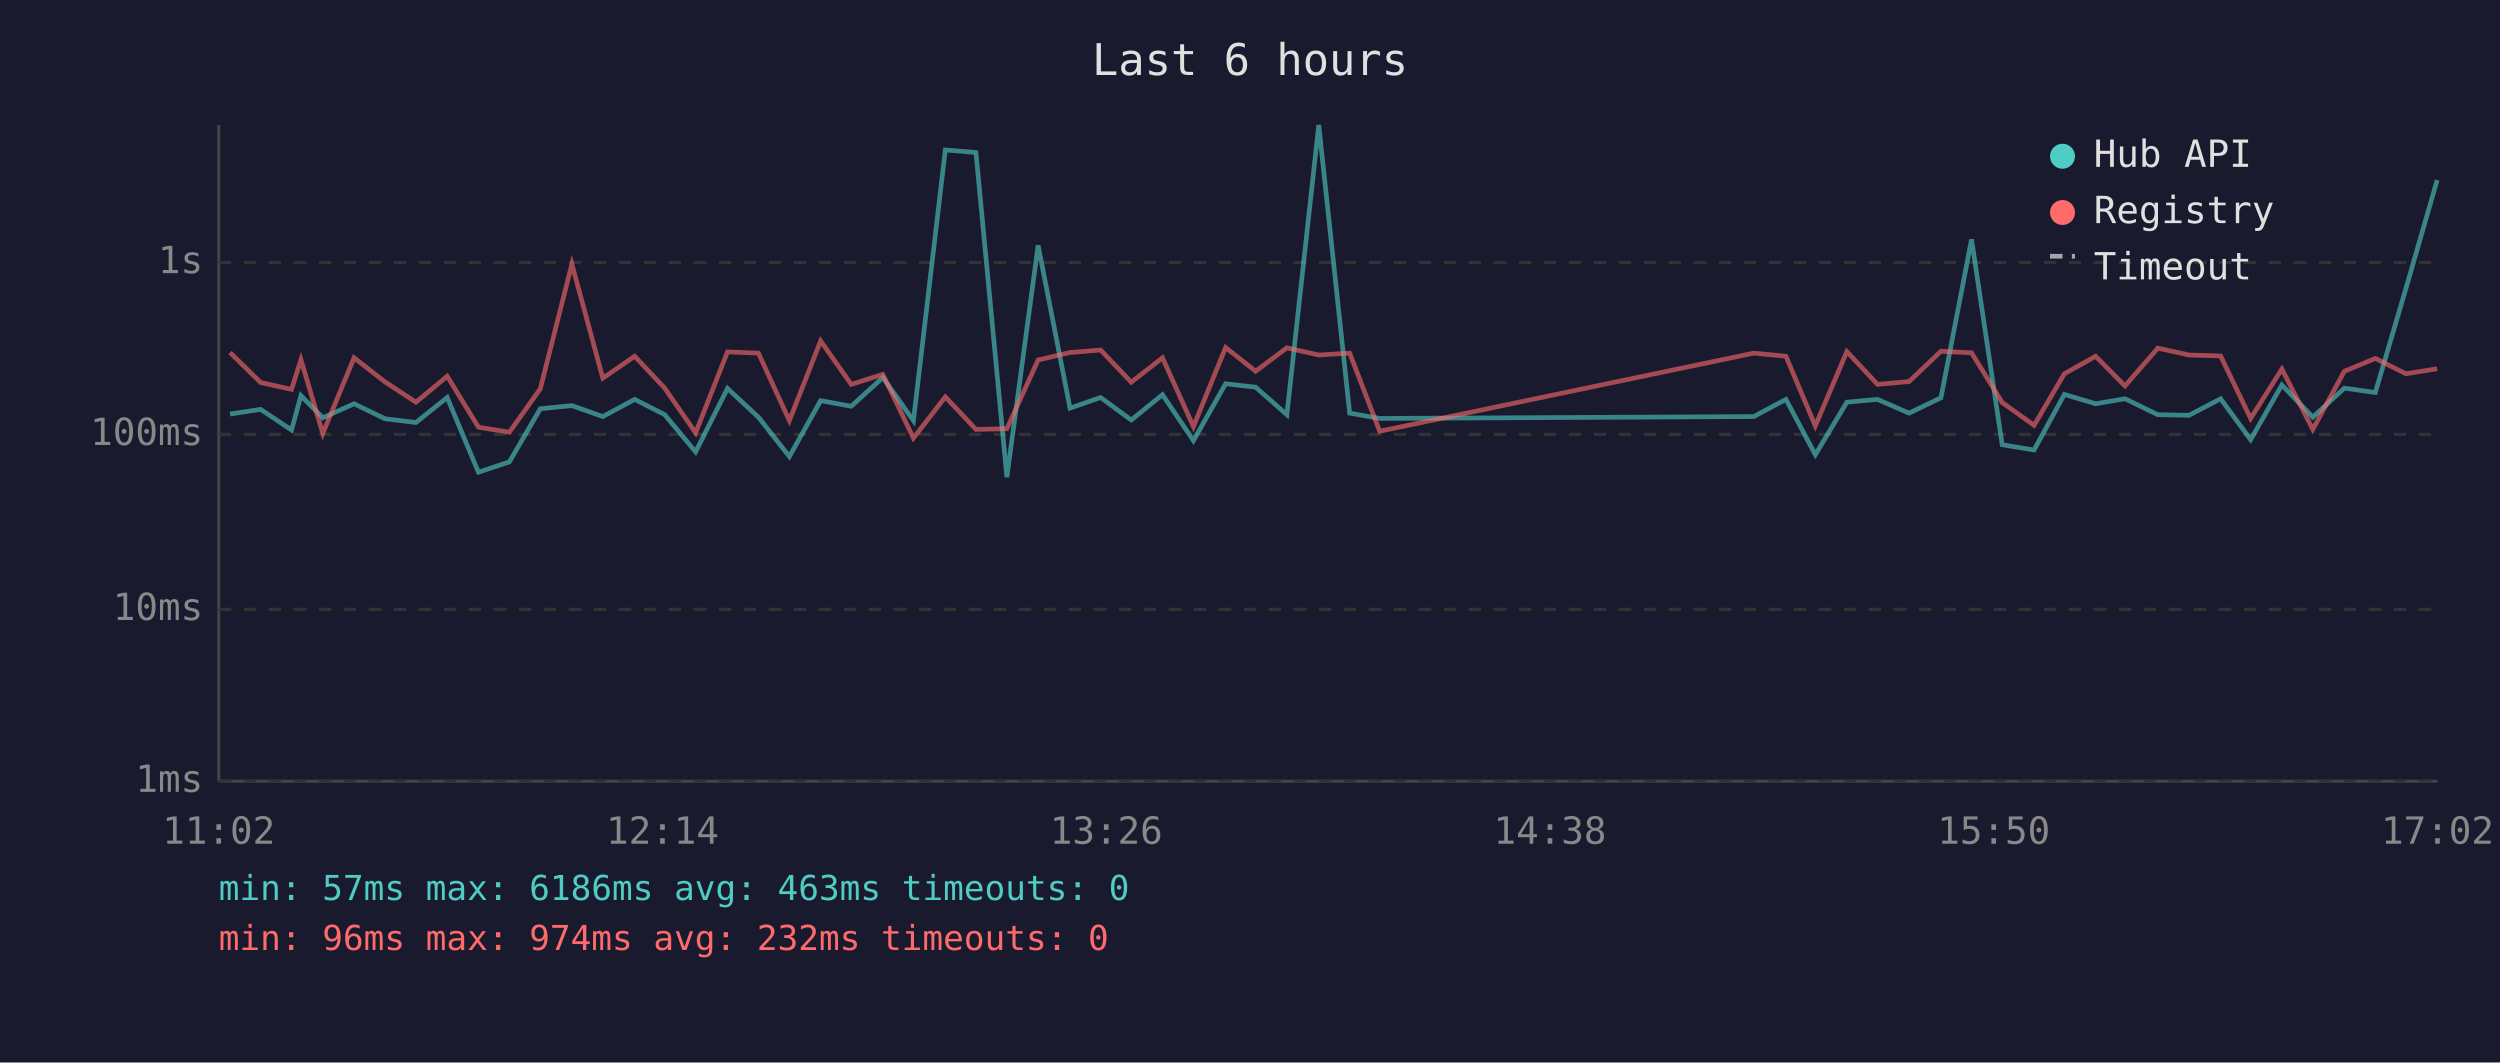
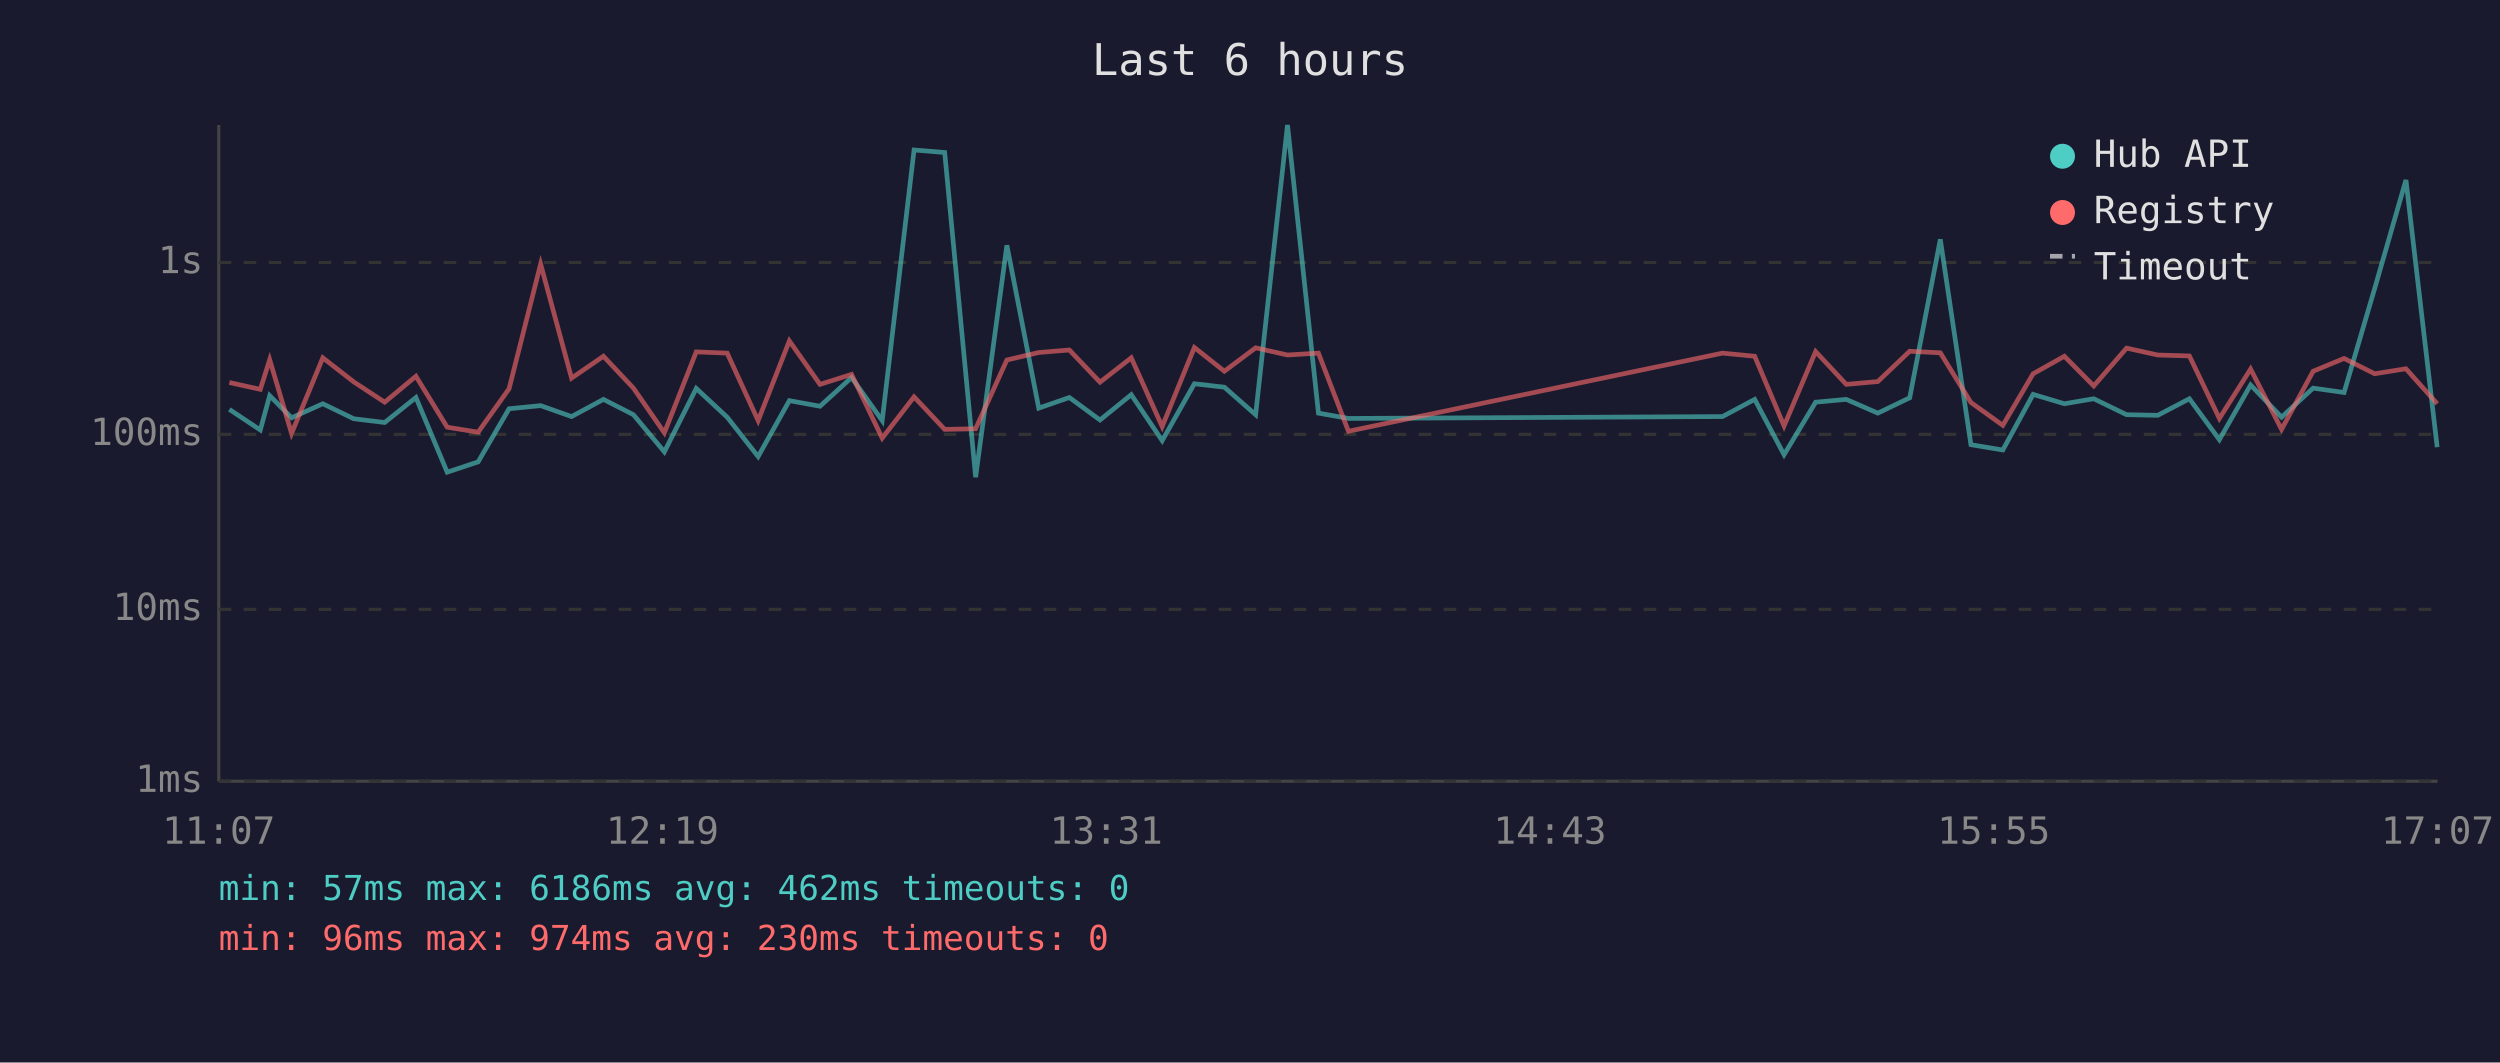
<svg xmlns="http://www.w3.org/2000/svg" viewBox="0 0 800 340" font-family="monospace" font-size="12">
  <rect width="800" height="340" fill="#1a1a2e" />
  <text x="400" y="24" fill="#e0e0e0" font-size="14" text-anchor="middle">Last 6 hours</text>
  <line x1="70" y1="40" x2="70" y2="250" stroke="#444" stroke-width="1" />
  <line x1="70" y1="250" x2="780" y2="250" stroke="#444" stroke-width="1" />
  <line x1="70" y1="250" x2="780" y2="250" stroke="#333" stroke-width="1" stroke-dasharray="4" />
  <text x="65" y="250" fill="#888" text-anchor="end" dominant-baseline="middle">1ms</text>
  <line x1="70" y1="195" x2="780" y2="195" stroke="#333" stroke-width="1" stroke-dasharray="4" />
  <text x="65" y="195" fill="#888" text-anchor="end" dominant-baseline="middle">10ms</text>
  <line x1="70" y1="139" x2="780" y2="139" stroke="#333" stroke-width="1" stroke-dasharray="4" />
  <text x="65" y="139" fill="#888" text-anchor="end" dominant-baseline="middle">100ms</text>
  <line x1="70" y1="84" x2="780" y2="84" stroke="#333" stroke-width="1" stroke-dasharray="4" />
  <text x="65" y="84" fill="#888" text-anchor="end" dominant-baseline="middle">1s</text>
-   <text x="70" y="270" fill="#888" text-anchor="middle">11:02</text>
-   <text x="212" y="270" fill="#888" text-anchor="middle">12:14</text>
-   <text x="354" y="270" fill="#888" text-anchor="middle">13:26</text>
-   <text x="496" y="270" fill="#888" text-anchor="middle">14:38</text>
-   <text x="638" y="270" fill="#888" text-anchor="middle">15:50</text>
-   <text x="780" y="270" fill="#888" text-anchor="middle">17:02</text>
-   <polyline points="73.6,132.5 83.4,131.0 93.3,137.6 96.3,126.6 103.3,133.7 113.3,129.2 123.2,134.0 133.1,135.2 143.1,127.2 153.1,151.1 163.0,147.8 172.9,130.8 183.0,129.8 192.9,133.3 203.1,127.8 212.7,132.7 222.6,144.6 232.8,124.3 242.7,133.5 252.6,146.1 262.6,128.2 272.4,130.0 282.5,120.8 292.3,134.6 302.5,48.0 312.3,48.8 322.2,152.7 332.2,78.5 342.4,130.6 352.2,127.2 362.0,134.4 372.0,126.3 381.9,141.0 392.2,122.8 401.8,123.9 411.8,132.7 422.0,40.0 431.9,132.2 441.5,133.9 561.2,133.3 571.5,127.8 580.9,145.5 591.0,128.7 600.8,127.8 610.9,132.2 621.1,127.3 630.9,76.6 640.7,142.3 650.9,144.0 660.6,126.2 670.6,129.2 680.0,127.6 690.5,132.7 700.5,132.9 710.6,127.6 720.2,140.7 730.2,123.2 740.1,133.5 750.2,124.2 760.1,125.6 769.9,92.3 779.9,57.6" fill="none" stroke="#4ecdc4" stroke-width="1.5" opacity="0.6" />
-   <polyline points="73.6,112.8 83.4,122.4 93.3,124.6 96.3,115.1 103.3,138.7 113.3,114.5 123.2,122.2 133.1,128.7 143.1,120.4 153.1,136.7 163.0,138.3 172.9,124.4 183.0,84.5 192.9,121.0 203.1,114.0 212.7,124.2 222.6,138.5 232.8,112.6 242.7,113.0 252.6,134.6 262.6,109.1 272.4,123.0 282.5,119.8 292.3,140.2 302.5,127.0 312.3,137.4 322.2,137.2 332.2,115.2 342.4,112.8 352.2,112.0 362.0,122.3 372.0,114.5 381.9,136.5 392.2,111.2 401.8,118.8 411.8,111.3 422.0,113.6 431.9,113.0 441.5,138.0 561.2,113.0 571.5,114.0 580.9,136.3 591.0,112.5 600.8,123.0 610.9,122.1 621.1,112.4 630.9,112.9 640.7,128.8 650.9,136.1 660.6,119.6 670.6,114.0 680.0,123.5 690.5,111.4 700.5,113.6 710.6,113.9 720.2,133.9 730.2,118.1 740.1,137.4 750.2,118.8 760.1,114.7 769.9,119.6 779.9,118.0" fill="none" stroke="#ff6b6b" stroke-width="1.5" opacity="0.6" />
+   <text x="70" y="270" fill="#888" text-anchor="middle">11:07</text>
+   <text x="212" y="270" fill="#888" text-anchor="middle">12:19</text>
+   <text x="354" y="270" fill="#888" text-anchor="middle">13:31</text>
+   <text x="496" y="270" fill="#888" text-anchor="middle">14:43</text>
+   <text x="638" y="270" fill="#888" text-anchor="middle">15:55</text>
+   <text x="780" y="270" fill="#888" text-anchor="middle">17:07</text>
+   <polyline points="73.4,131.0 83.3,137.6 86.3,126.6 93.3,133.7 103.3,129.2 113.2,134.0 123.1,135.2 133.1,127.2 143.1,151.1 153.0,147.8 162.9,130.8 173.0,129.8 182.9,133.3 193.1,127.8 202.7,132.7 212.6,144.6 222.8,124.3 232.7,133.5 242.6,146.1 252.6,128.2 262.4,130.0 272.5,120.8 282.3,134.6 292.5,48.0 302.3,48.8 312.2,152.7 322.2,78.5 332.4,130.6 342.2,127.2 352.0,134.4 362.0,126.3 371.9,141.0 382.2,122.8 391.8,123.9 401.8,132.7 412.0,40.0 421.9,132.2 431.5,133.9 551.2,133.3 561.5,127.8 570.9,145.5 581.0,128.7 590.8,127.8 600.9,132.2 611.1,127.3 620.9,76.6 630.7,142.3 640.9,144.0 650.6,126.2 660.6,129.2 670.0,127.6 680.5,132.7 690.5,132.9 700.6,127.6 710.2,140.7 720.2,123.2 730.1,133.5 740.2,124.2 750.1,125.6 759.9,92.3 769.9,57.6 779.9,143.1" fill="none" stroke="#4ecdc4" stroke-width="1.5" opacity="0.6" />
+   <polyline points="73.4,122.4 83.3,124.6 86.3,115.1 93.3,138.7 103.3,114.5 113.2,122.2 123.1,128.7 133.1,120.4 143.1,136.7 153.0,138.3 162.9,124.4 173.0,84.5 182.9,121.0 193.1,114.0 202.7,124.2 212.6,138.5 222.8,112.6 232.7,113.0 242.6,134.6 252.6,109.1 262.4,123.0 272.5,119.8 282.3,140.2 292.5,127.0 302.3,137.4 312.2,137.2 322.2,115.2 332.4,112.8 342.2,112.0 352.0,122.3 362.0,114.5 371.9,136.5 382.2,111.2 391.8,118.8 401.8,111.3 412.0,113.6 421.9,113.0 431.5,138.0 551.2,113.0 561.5,114.0 570.9,136.3 581.0,112.5 590.8,123.0 600.9,122.1 611.1,112.4 620.9,112.9 630.7,128.8 640.9,136.1 650.6,119.6 660.6,114.0 670.0,123.5 680.5,111.4 690.5,113.6 700.6,113.9 710.2,133.9 720.2,118.1 730.1,137.4 740.2,118.8 750.1,114.7 759.9,119.6 769.9,118.0 779.9,129.2" fill="none" stroke="#ff6b6b" stroke-width="1.5" opacity="0.6" />
  <circle cx="660" cy="50" r="4" fill="#4ecdc4" />
  <text x="670" y="50" fill="#e0e0e0" dominant-baseline="middle">Hub API</text>
  <circle cx="660" cy="68" r="4" fill="#ff6b6b" />
  <text x="670" y="68" fill="#e0e0e0" dominant-baseline="middle">Registry</text>
  <line x1="656" y1="82" x2="664" y2="82" stroke="#e0e0e0" stroke-width="1.5" stroke-dasharray="4,3" opacity="0.7" />
  <text x="670" y="86" fill="#e0e0e0" dominant-baseline="middle">Timeout</text>
-   <text x="70" y="288" fill="#4ecdc4" font-size="11">min: 57ms  max: 6186ms  avg: 463ms  timeouts: 0</text>
-   <text x="70" y="304" fill="#ff6b6b" font-size="11">min: 96ms  max: 974ms  avg: 232ms  timeouts: 0</text>
+   <text x="70" y="288" fill="#4ecdc4" font-size="11">min: 57ms  max: 6186ms  avg: 462ms  timeouts: 0</text>
+   <text x="70" y="304" fill="#ff6b6b" font-size="11">min: 96ms  max: 974ms  avg: 230ms  timeouts: 0</text>
</svg>
